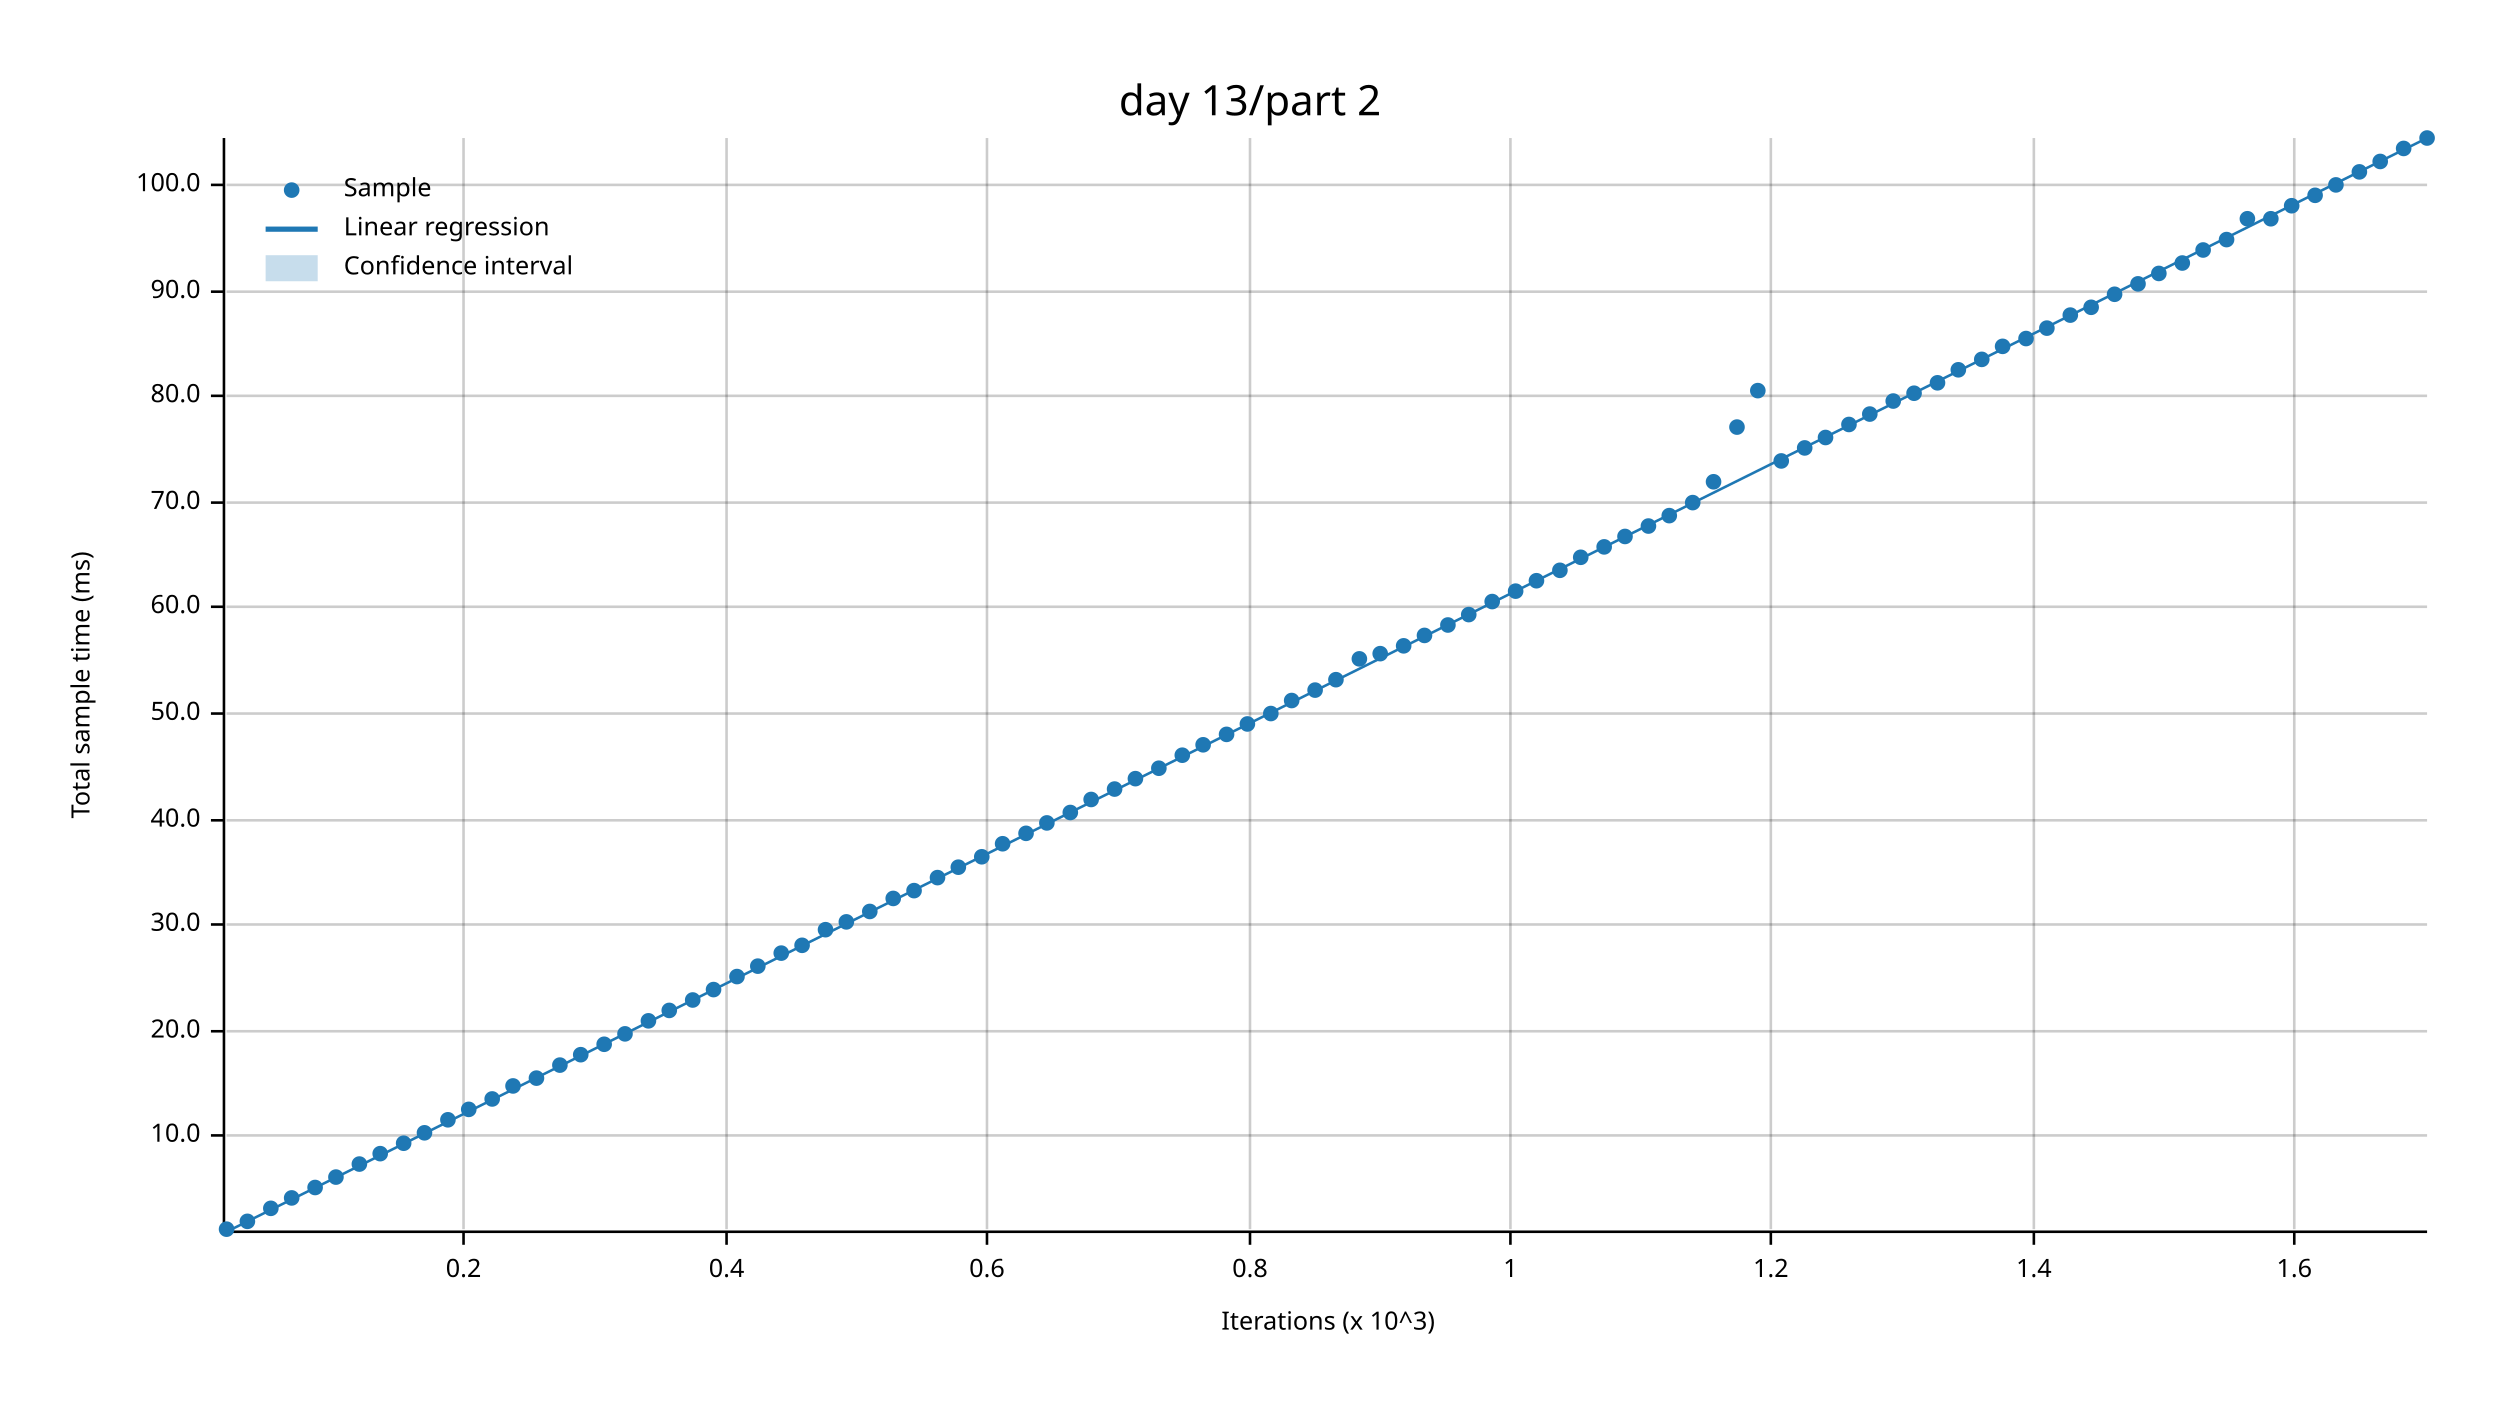
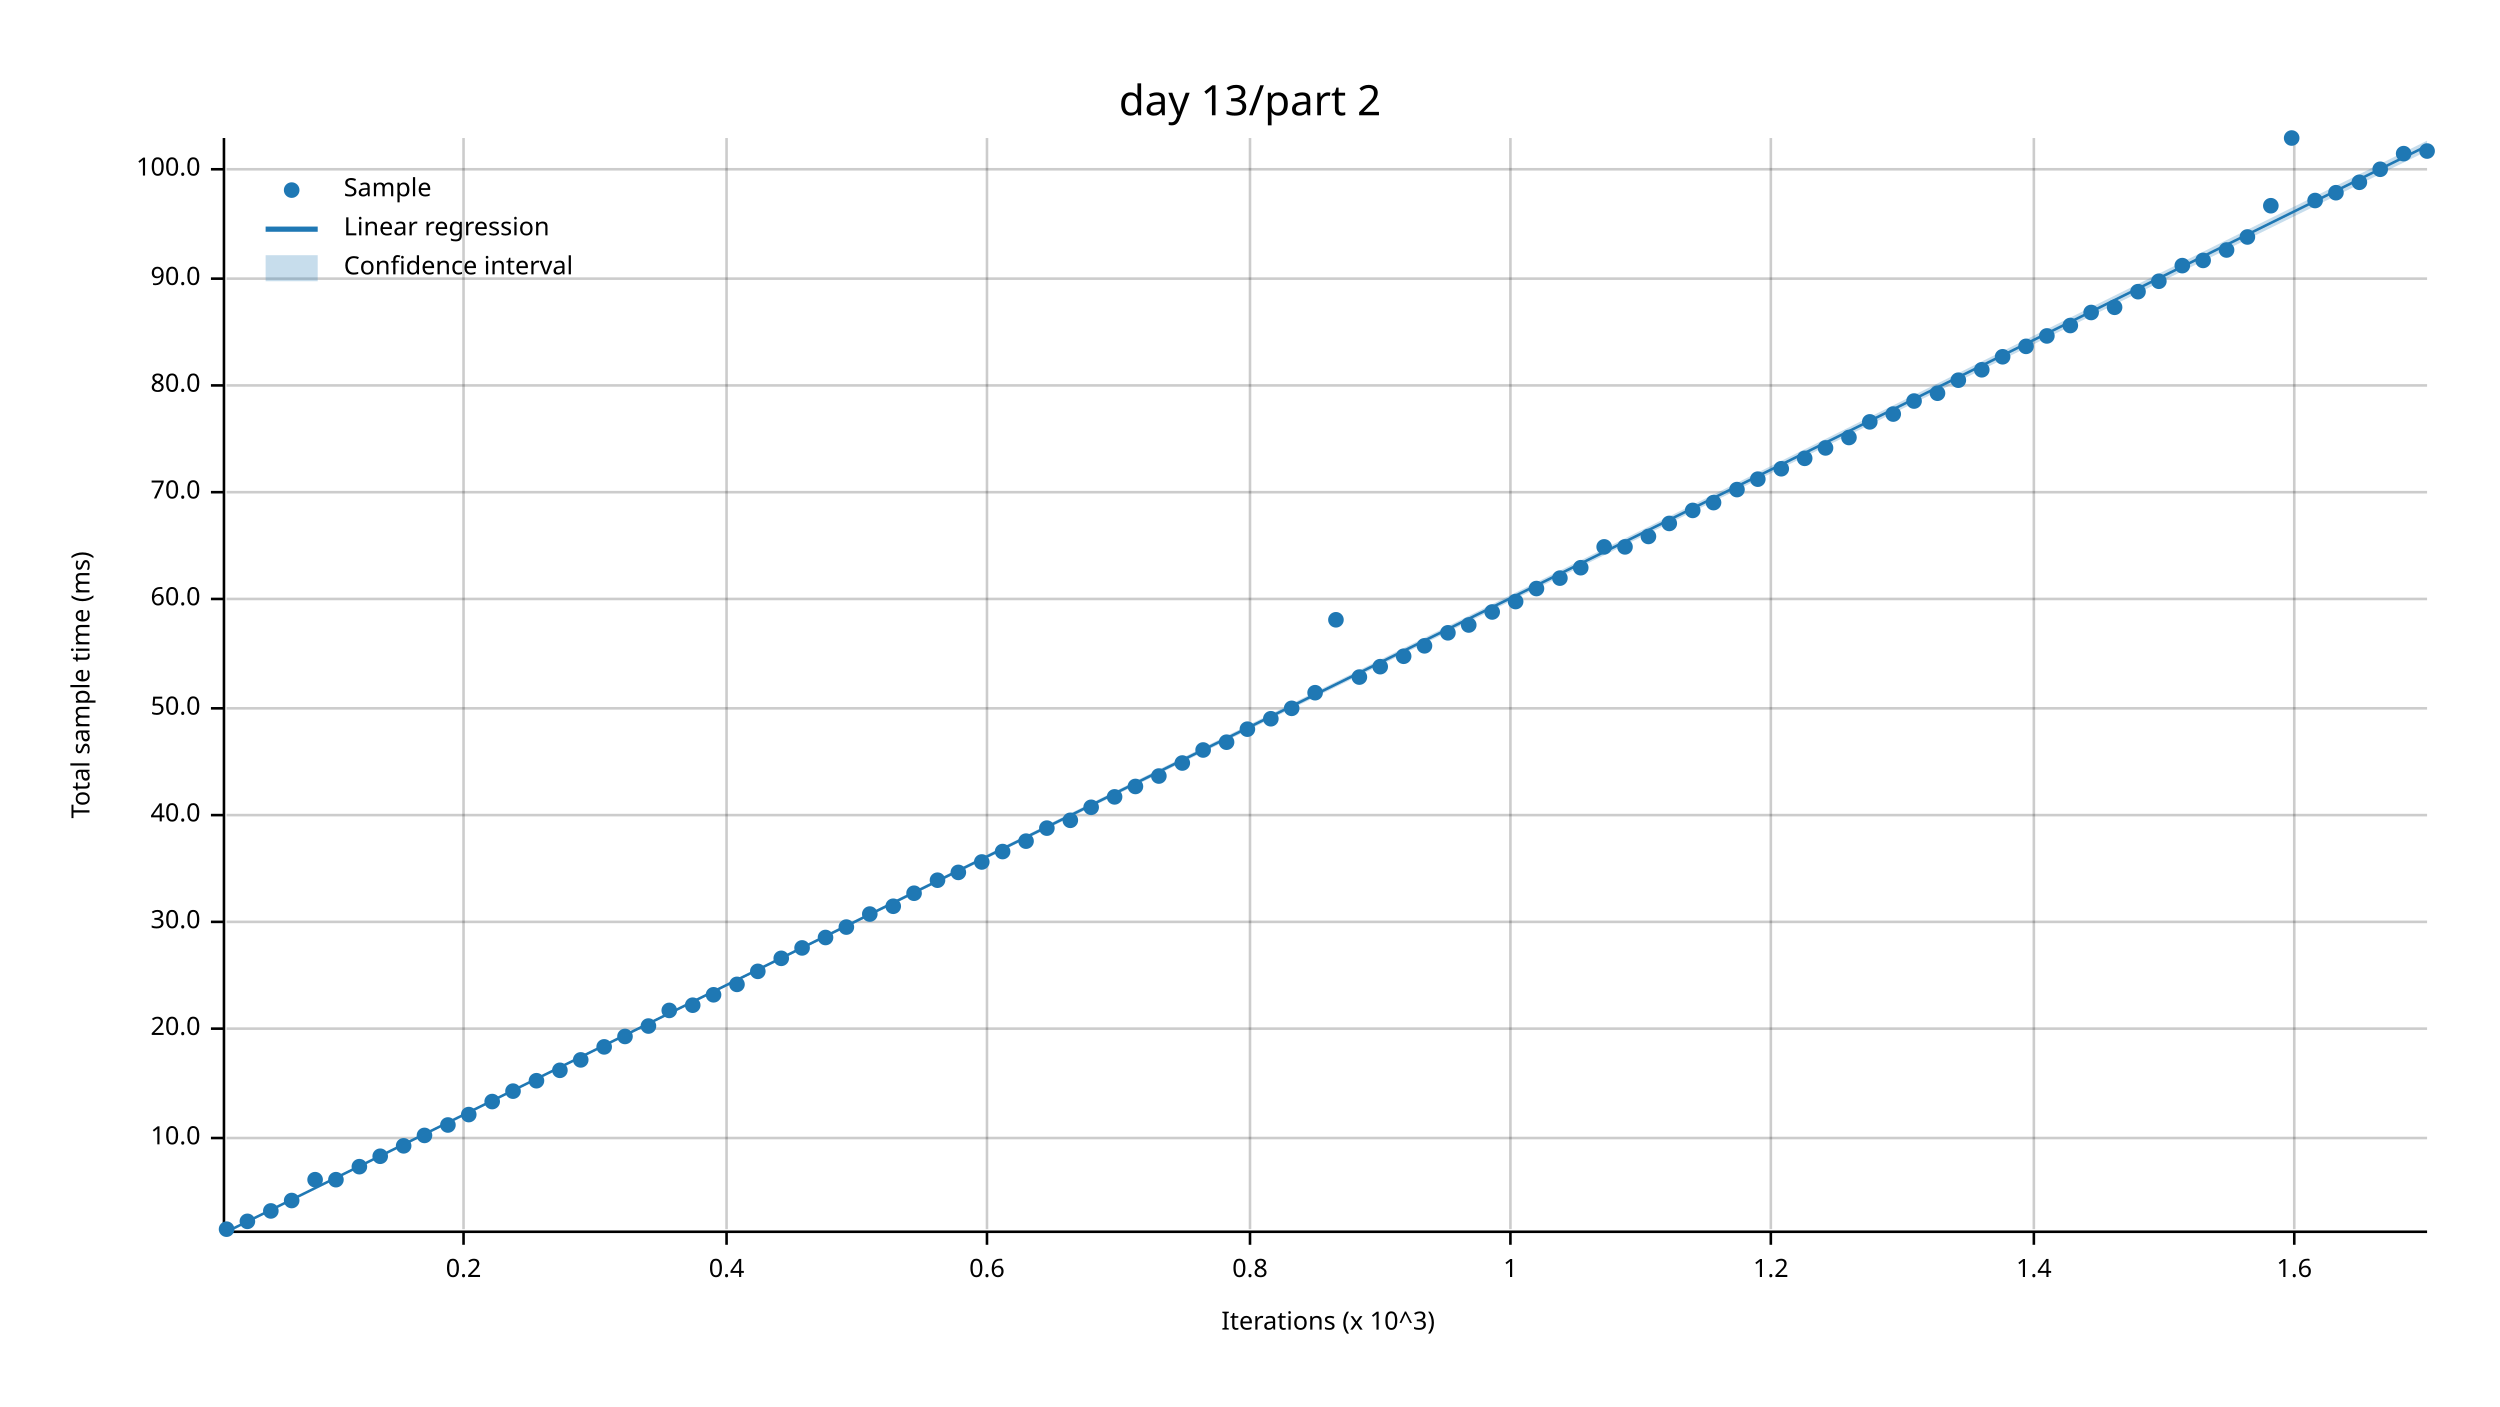
<svg xmlns="http://www.w3.org/2000/svg" width="960" height="540" viewBox="0 0 960 540">
  <text x="480" y="32" dy="0.76em" text-anchor="middle" font-family="sans-serif" font-size="16.129" opacity="1" fill="#000000">
day 13/part 2
</text>
  <text x="27" y="263" dy="0.76em" text-anchor="middle" font-family="sans-serif" font-size="9.677" opacity="1" fill="#000000" transform="rotate(270, 27, 263)">
Total sample time (ms)
</text>
  <text x="510" y="513" dy="-0.5ex" text-anchor="middle" font-family="sans-serif" font-size="9.677" opacity="1" fill="#000000">
Iterations (x 10^3)
</text>
  <line opacity="0.2" stroke="#000000" stroke-width="1" x1="178" y1="472" x2="178" y2="53" />
  <line opacity="0.2" stroke="#000000" stroke-width="1" x1="279" y1="472" x2="279" y2="53" />
  <line opacity="0.2" stroke="#000000" stroke-width="1" x1="379" y1="472" x2="379" y2="53" />
  <line opacity="0.2" stroke="#000000" stroke-width="1" x1="480" y1="472" x2="480" y2="53" />
  <line opacity="0.2" stroke="#000000" stroke-width="1" x1="580" y1="472" x2="580" y2="53" />
  <line opacity="0.2" stroke="#000000" stroke-width="1" x1="680" y1="472" x2="680" y2="53" />
  <line opacity="0.2" stroke="#000000" stroke-width="1" x1="781" y1="472" x2="781" y2="53" />
  <line opacity="0.2" stroke="#000000" stroke-width="1" x1="881" y1="472" x2="881" y2="53" />
-   <line opacity="0.2" stroke="#000000" stroke-width="1" x1="87" y1="436" x2="932" y2="436" />
-   <line opacity="0.2" stroke="#000000" stroke-width="1" x1="87" y1="396" x2="932" y2="396" />
-   <line opacity="0.2" stroke="#000000" stroke-width="1" x1="87" y1="355" x2="932" y2="355" />
-   <line opacity="0.2" stroke="#000000" stroke-width="1" x1="87" y1="315" x2="932" y2="315" />
-   <line opacity="0.2" stroke="#000000" stroke-width="1" x1="87" y1="274" x2="932" y2="274" />
-   <line opacity="0.2" stroke="#000000" stroke-width="1" x1="87" y1="233" x2="932" y2="233" />
-   <line opacity="0.2" stroke="#000000" stroke-width="1" x1="87" y1="193" x2="932" y2="193" />
-   <line opacity="0.2" stroke="#000000" stroke-width="1" x1="87" y1="152" x2="932" y2="152" />
-   <line opacity="0.2" stroke="#000000" stroke-width="1" x1="87" y1="112" x2="932" y2="112" />
-   <line opacity="0.2" stroke="#000000" stroke-width="1" x1="87" y1="71" x2="932" y2="71" />
+   <line opacity="0.2" stroke="#000000" stroke-width="1" x1="87" y1="437" x2="932" y2="437" />
+   <line opacity="0.2" stroke="#000000" stroke-width="1" x1="87" y1="395" x2="932" y2="395" />
+   <line opacity="0.2" stroke="#000000" stroke-width="1" x1="87" y1="354" x2="932" y2="354" />
+   <line opacity="0.2" stroke="#000000" stroke-width="1" x1="87" y1="313" x2="932" y2="313" />
+   <line opacity="0.2" stroke="#000000" stroke-width="1" x1="87" y1="272" x2="932" y2="272" />
+   <line opacity="0.2" stroke="#000000" stroke-width="1" x1="87" y1="230" x2="932" y2="230" />
+   <line opacity="0.2" stroke="#000000" stroke-width="1" x1="87" y1="189" x2="932" y2="189" />
+   <line opacity="0.2" stroke="#000000" stroke-width="1" x1="87" y1="148" x2="932" y2="148" />
+   <line opacity="0.2" stroke="#000000" stroke-width="1" x1="87" y1="107" x2="932" y2="107" />
+   <line opacity="0.2" stroke="#000000" stroke-width="1" x1="87" y1="65" x2="932" y2="65" />
  <polyline fill="none" opacity="1" stroke="#000000" stroke-width="1" points="86,53 86,472 " />
-   <text x="77" y="436" dy="0.5ex" text-anchor="end" font-family="sans-serif" font-size="9.677" opacity="1" fill="#000000">
+   <text x="77" y="437" dy="0.5ex" text-anchor="end" font-family="sans-serif" font-size="9.677" opacity="1" fill="#000000">
10.0
</text>
-   <polyline fill="none" opacity="1" stroke="#000000" stroke-width="1" points="81,436 86,436 " />
-   <text x="77" y="396" dy="0.5ex" text-anchor="end" font-family="sans-serif" font-size="9.677" opacity="1" fill="#000000">
+   <polyline fill="none" opacity="1" stroke="#000000" stroke-width="1" points="81,437 86,437 " />
+   <text x="77" y="395" dy="0.5ex" text-anchor="end" font-family="sans-serif" font-size="9.677" opacity="1" fill="#000000">
20.0
</text>
-   <polyline fill="none" opacity="1" stroke="#000000" stroke-width="1" points="81,396 86,396 " />
-   <text x="77" y="355" dy="0.5ex" text-anchor="end" font-family="sans-serif" font-size="9.677" opacity="1" fill="#000000">
+   <polyline fill="none" opacity="1" stroke="#000000" stroke-width="1" points="81,395 86,395 " />
+   <text x="77" y="354" dy="0.5ex" text-anchor="end" font-family="sans-serif" font-size="9.677" opacity="1" fill="#000000">
30.0
</text>
-   <polyline fill="none" opacity="1" stroke="#000000" stroke-width="1" points="81,355 86,355 " />
-   <text x="77" y="315" dy="0.5ex" text-anchor="end" font-family="sans-serif" font-size="9.677" opacity="1" fill="#000000">
+   <polyline fill="none" opacity="1" stroke="#000000" stroke-width="1" points="81,354 86,354 " />
+   <text x="77" y="313" dy="0.5ex" text-anchor="end" font-family="sans-serif" font-size="9.677" opacity="1" fill="#000000">
40.0
</text>
-   <polyline fill="none" opacity="1" stroke="#000000" stroke-width="1" points="81,315 86,315 " />
-   <text x="77" y="274" dy="0.5ex" text-anchor="end" font-family="sans-serif" font-size="9.677" opacity="1" fill="#000000">
+   <polyline fill="none" opacity="1" stroke="#000000" stroke-width="1" points="81,313 86,313 " />
+   <text x="77" y="272" dy="0.5ex" text-anchor="end" font-family="sans-serif" font-size="9.677" opacity="1" fill="#000000">
50.0
</text>
-   <polyline fill="none" opacity="1" stroke="#000000" stroke-width="1" points="81,274 86,274 " />
-   <text x="77" y="233" dy="0.5ex" text-anchor="end" font-family="sans-serif" font-size="9.677" opacity="1" fill="#000000">
+   <polyline fill="none" opacity="1" stroke="#000000" stroke-width="1" points="81,272 86,272 " />
+   <text x="77" y="230" dy="0.5ex" text-anchor="end" font-family="sans-serif" font-size="9.677" opacity="1" fill="#000000">
60.0
</text>
-   <polyline fill="none" opacity="1" stroke="#000000" stroke-width="1" points="81,233 86,233 " />
-   <text x="77" y="193" dy="0.5ex" text-anchor="end" font-family="sans-serif" font-size="9.677" opacity="1" fill="#000000">
+   <polyline fill="none" opacity="1" stroke="#000000" stroke-width="1" points="81,230 86,230 " />
+   <text x="77" y="189" dy="0.5ex" text-anchor="end" font-family="sans-serif" font-size="9.677" opacity="1" fill="#000000">
70.0
</text>
-   <polyline fill="none" opacity="1" stroke="#000000" stroke-width="1" points="81,193 86,193 " />
-   <text x="77" y="152" dy="0.5ex" text-anchor="end" font-family="sans-serif" font-size="9.677" opacity="1" fill="#000000">
+   <polyline fill="none" opacity="1" stroke="#000000" stroke-width="1" points="81,189 86,189 " />
+   <text x="77" y="148" dy="0.5ex" text-anchor="end" font-family="sans-serif" font-size="9.677" opacity="1" fill="#000000">
80.0
</text>
-   <polyline fill="none" opacity="1" stroke="#000000" stroke-width="1" points="81,152 86,152 " />
-   <text x="77" y="112" dy="0.5ex" text-anchor="end" font-family="sans-serif" font-size="9.677" opacity="1" fill="#000000">
+   <polyline fill="none" opacity="1" stroke="#000000" stroke-width="1" points="81,148 86,148 " />
+   <text x="77" y="107" dy="0.5ex" text-anchor="end" font-family="sans-serif" font-size="9.677" opacity="1" fill="#000000">
90.0
</text>
-   <polyline fill="none" opacity="1" stroke="#000000" stroke-width="1" points="81,112 86,112 " />
-   <text x="77" y="71" dy="0.5ex" text-anchor="end" font-family="sans-serif" font-size="9.677" opacity="1" fill="#000000">
+   <polyline fill="none" opacity="1" stroke="#000000" stroke-width="1" points="81,107 86,107 " />
+   <text x="77" y="65" dy="0.5ex" text-anchor="end" font-family="sans-serif" font-size="9.677" opacity="1" fill="#000000">
100.0
</text>
-   <polyline fill="none" opacity="1" stroke="#000000" stroke-width="1" points="81,71 86,71 " />
+   <polyline fill="none" opacity="1" stroke="#000000" stroke-width="1" points="81,65 86,65 " />
  <polyline fill="none" opacity="1" stroke="#000000" stroke-width="1" points="87,473 932,473 " />
  <text x="178" y="483" dy="0.76em" text-anchor="middle" font-family="sans-serif" font-size="9.677" opacity="1" fill="#000000">
0.2
</text>
  <polyline fill="none" opacity="1" stroke="#000000" stroke-width="1" points="178,473 178,478 " />
  <text x="279" y="483" dy="0.76em" text-anchor="middle" font-family="sans-serif" font-size="9.677" opacity="1" fill="#000000">
0.4
</text>
  <polyline fill="none" opacity="1" stroke="#000000" stroke-width="1" points="279,473 279,478 " />
  <text x="379" y="483" dy="0.76em" text-anchor="middle" font-family="sans-serif" font-size="9.677" opacity="1" fill="#000000">
0.6
</text>
  <polyline fill="none" opacity="1" stroke="#000000" stroke-width="1" points="379,473 379,478 " />
  <text x="480" y="483" dy="0.76em" text-anchor="middle" font-family="sans-serif" font-size="9.677" opacity="1" fill="#000000">
0.8
</text>
  <polyline fill="none" opacity="1" stroke="#000000" stroke-width="1" points="480,473 480,478 " />
  <text x="580" y="483" dy="0.76em" text-anchor="middle" font-family="sans-serif" font-size="9.677" opacity="1" fill="#000000">
1
</text>
  <polyline fill="none" opacity="1" stroke="#000000" stroke-width="1" points="580,473 580,478 " />
  <text x="680" y="483" dy="0.76em" text-anchor="middle" font-family="sans-serif" font-size="9.677" opacity="1" fill="#000000">
1.2
</text>
  <polyline fill="none" opacity="1" stroke="#000000" stroke-width="1" points="680,473 680,478 " />
  <text x="781" y="483" dy="0.76em" text-anchor="middle" font-family="sans-serif" font-size="9.677" opacity="1" fill="#000000">
1.4
</text>
  <polyline fill="none" opacity="1" stroke="#000000" stroke-width="1" points="781,473 781,478 " />
  <text x="881" y="483" dy="0.76em" text-anchor="middle" font-family="sans-serif" font-size="9.677" opacity="1" fill="#000000">
1.6
</text>
  <polyline fill="none" opacity="1" stroke="#000000" stroke-width="1" points="881,473 881,478 " />
  <circle cx="87" cy="472" r="3" opacity="1" fill="#1F78B4" stroke="none" stroke-width="1" />
  <circle cx="95" cy="469" r="3" opacity="1" fill="#1F78B4" stroke="none" stroke-width="1" />
-   <circle cx="104" cy="464" r="3" opacity="1" fill="#1F78B4" stroke="none" stroke-width="1" />
-   <circle cx="112" cy="460" r="3" opacity="1" fill="#1F78B4" stroke="none" stroke-width="1" />
-   <circle cx="121" cy="456" r="3" opacity="1" fill="#1F78B4" stroke="none" stroke-width="1" />
-   <circle cx="129" cy="452" r="3" opacity="1" fill="#1F78B4" stroke="none" stroke-width="1" />
-   <circle cx="138" cy="447" r="3" opacity="1" fill="#1F78B4" stroke="none" stroke-width="1" />
-   <circle cx="146" cy="443" r="3" opacity="1" fill="#1F78B4" stroke="none" stroke-width="1" />
-   <circle cx="155" cy="439" r="3" opacity="1" fill="#1F78B4" stroke="none" stroke-width="1" />
-   <circle cx="163" cy="435" r="3" opacity="1" fill="#1F78B4" stroke="none" stroke-width="1" />
-   <circle cx="172" cy="430" r="3" opacity="1" fill="#1F78B4" stroke="none" stroke-width="1" />
-   <circle cx="180" cy="426" r="3" opacity="1" fill="#1F78B4" stroke="none" stroke-width="1" />
-   <circle cx="189" cy="422" r="3" opacity="1" fill="#1F78B4" stroke="none" stroke-width="1" />
-   <circle cx="197" cy="417" r="3" opacity="1" fill="#1F78B4" stroke="none" stroke-width="1" />
-   <circle cx="206" cy="414" r="3" opacity="1" fill="#1F78B4" stroke="none" stroke-width="1" />
-   <circle cx="215" cy="409" r="3" opacity="1" fill="#1F78B4" stroke="none" stroke-width="1" />
-   <circle cx="223" cy="405" r="3" opacity="1" fill="#1F78B4" stroke="none" stroke-width="1" />
-   <circle cx="232" cy="401" r="3" opacity="1" fill="#1F78B4" stroke="none" stroke-width="1" />
-   <circle cx="240" cy="397" r="3" opacity="1" fill="#1F78B4" stroke="none" stroke-width="1" />
-   <circle cx="249" cy="392" r="3" opacity="1" fill="#1F78B4" stroke="none" stroke-width="1" />
+   <circle cx="104" cy="465" r="3" opacity="1" fill="#1F78B4" stroke="none" stroke-width="1" />
+   <circle cx="112" cy="461" r="3" opacity="1" fill="#1F78B4" stroke="none" stroke-width="1" />
+   <circle cx="121" cy="453" r="3" opacity="1" fill="#1F78B4" stroke="none" stroke-width="1" />
+   <circle cx="129" cy="453" r="3" opacity="1" fill="#1F78B4" stroke="none" stroke-width="1" />
+   <circle cx="138" cy="448" r="3" opacity="1" fill="#1F78B4" stroke="none" stroke-width="1" />
+   <circle cx="146" cy="444" r="3" opacity="1" fill="#1F78B4" stroke="none" stroke-width="1" />
+   <circle cx="155" cy="440" r="3" opacity="1" fill="#1F78B4" stroke="none" stroke-width="1" />
+   <circle cx="163" cy="436" r="3" opacity="1" fill="#1F78B4" stroke="none" stroke-width="1" />
+   <circle cx="172" cy="432" r="3" opacity="1" fill="#1F78B4" stroke="none" stroke-width="1" />
+   <circle cx="180" cy="428" r="3" opacity="1" fill="#1F78B4" stroke="none" stroke-width="1" />
+   <circle cx="189" cy="423" r="3" opacity="1" fill="#1F78B4" stroke="none" stroke-width="1" />
+   <circle cx="197" cy="419" r="3" opacity="1" fill="#1F78B4" stroke="none" stroke-width="1" />
+   <circle cx="206" cy="415" r="3" opacity="1" fill="#1F78B4" stroke="none" stroke-width="1" />
+   <circle cx="215" cy="411" r="3" opacity="1" fill="#1F78B4" stroke="none" stroke-width="1" />
+   <circle cx="223" cy="407" r="3" opacity="1" fill="#1F78B4" stroke="none" stroke-width="1" />
+   <circle cx="232" cy="402" r="3" opacity="1" fill="#1F78B4" stroke="none" stroke-width="1" />
+   <circle cx="240" cy="398" r="3" opacity="1" fill="#1F78B4" stroke="none" stroke-width="1" />
+   <circle cx="249" cy="394" r="3" opacity="1" fill="#1F78B4" stroke="none" stroke-width="1" />
  <circle cx="257" cy="388" r="3" opacity="1" fill="#1F78B4" stroke="none" stroke-width="1" />
-   <circle cx="266" cy="384" r="3" opacity="1" fill="#1F78B4" stroke="none" stroke-width="1" />
-   <circle cx="274" cy="380" r="3" opacity="1" fill="#1F78B4" stroke="none" stroke-width="1" />
-   <circle cx="283" cy="375" r="3" opacity="1" fill="#1F78B4" stroke="none" stroke-width="1" />
-   <circle cx="291" cy="371" r="3" opacity="1" fill="#1F78B4" stroke="none" stroke-width="1" />
-   <circle cx="300" cy="366" r="3" opacity="1" fill="#1F78B4" stroke="none" stroke-width="1" />
-   <circle cx="308" cy="363" r="3" opacity="1" fill="#1F78B4" stroke="none" stroke-width="1" />
-   <circle cx="317" cy="357" r="3" opacity="1" fill="#1F78B4" stroke="none" stroke-width="1" />
-   <circle cx="325" cy="354" r="3" opacity="1" fill="#1F78B4" stroke="none" stroke-width="1" />
-   <circle cx="334" cy="350" r="3" opacity="1" fill="#1F78B4" stroke="none" stroke-width="1" />
-   <circle cx="343" cy="345" r="3" opacity="1" fill="#1F78B4" stroke="none" stroke-width="1" />
-   <circle cx="351" cy="342" r="3" opacity="1" fill="#1F78B4" stroke="none" stroke-width="1" />
-   <circle cx="360" cy="337" r="3" opacity="1" fill="#1F78B4" stroke="none" stroke-width="1" />
-   <circle cx="368" cy="333" r="3" opacity="1" fill="#1F78B4" stroke="none" stroke-width="1" />
-   <circle cx="377" cy="329" r="3" opacity="1" fill="#1F78B4" stroke="none" stroke-width="1" />
-   <circle cx="385" cy="324" r="3" opacity="1" fill="#1F78B4" stroke="none" stroke-width="1" />
-   <circle cx="394" cy="320" r="3" opacity="1" fill="#1F78B4" stroke="none" stroke-width="1" />
-   <circle cx="402" cy="316" r="3" opacity="1" fill="#1F78B4" stroke="none" stroke-width="1" />
-   <circle cx="411" cy="312" r="3" opacity="1" fill="#1F78B4" stroke="none" stroke-width="1" />
-   <circle cx="419" cy="307" r="3" opacity="1" fill="#1F78B4" stroke="none" stroke-width="1" />
-   <circle cx="428" cy="303" r="3" opacity="1" fill="#1F78B4" stroke="none" stroke-width="1" />
-   <circle cx="436" cy="299" r="3" opacity="1" fill="#1F78B4" stroke="none" stroke-width="1" />
-   <circle cx="445" cy="295" r="3" opacity="1" fill="#1F78B4" stroke="none" stroke-width="1" />
-   <circle cx="454" cy="290" r="3" opacity="1" fill="#1F78B4" stroke="none" stroke-width="1" />
-   <circle cx="462" cy="286" r="3" opacity="1" fill="#1F78B4" stroke="none" stroke-width="1" />
-   <circle cx="471" cy="282" r="3" opacity="1" fill="#1F78B4" stroke="none" stroke-width="1" />
-   <circle cx="479" cy="278" r="3" opacity="1" fill="#1F78B4" stroke="none" stroke-width="1" />
-   <circle cx="488" cy="274" r="3" opacity="1" fill="#1F78B4" stroke="none" stroke-width="1" />
-   <circle cx="496" cy="269" r="3" opacity="1" fill="#1F78B4" stroke="none" stroke-width="1" />
-   <circle cx="505" cy="265" r="3" opacity="1" fill="#1F78B4" stroke="none" stroke-width="1" />
-   <circle cx="513" cy="261" r="3" opacity="1" fill="#1F78B4" stroke="none" stroke-width="1" />
-   <circle cx="522" cy="253" r="3" opacity="1" fill="#1F78B4" stroke="none" stroke-width="1" />
-   <circle cx="530" cy="251" r="3" opacity="1" fill="#1F78B4" stroke="none" stroke-width="1" />
-   <circle cx="539" cy="248" r="3" opacity="1" fill="#1F78B4" stroke="none" stroke-width="1" />
-   <circle cx="547" cy="244" r="3" opacity="1" fill="#1F78B4" stroke="none" stroke-width="1" />
-   <circle cx="556" cy="240" r="3" opacity="1" fill="#1F78B4" stroke="none" stroke-width="1" />
-   <circle cx="564" cy="236" r="3" opacity="1" fill="#1F78B4" stroke="none" stroke-width="1" />
-   <circle cx="573" cy="231" r="3" opacity="1" fill="#1F78B4" stroke="none" stroke-width="1" />
-   <circle cx="582" cy="227" r="3" opacity="1" fill="#1F78B4" stroke="none" stroke-width="1" />
-   <circle cx="590" cy="223" r="3" opacity="1" fill="#1F78B4" stroke="none" stroke-width="1" />
-   <circle cx="599" cy="219" r="3" opacity="1" fill="#1F78B4" stroke="none" stroke-width="1" />
-   <circle cx="607" cy="214" r="3" opacity="1" fill="#1F78B4" stroke="none" stroke-width="1" />
+   <circle cx="266" cy="386" r="3" opacity="1" fill="#1F78B4" stroke="none" stroke-width="1" />
+   <circle cx="274" cy="382" r="3" opacity="1" fill="#1F78B4" stroke="none" stroke-width="1" />
+   <circle cx="283" cy="378" r="3" opacity="1" fill="#1F78B4" stroke="none" stroke-width="1" />
+   <circle cx="291" cy="373" r="3" opacity="1" fill="#1F78B4" stroke="none" stroke-width="1" />
+   <circle cx="300" cy="368" r="3" opacity="1" fill="#1F78B4" stroke="none" stroke-width="1" />
+   <circle cx="308" cy="364" r="3" opacity="1" fill="#1F78B4" stroke="none" stroke-width="1" />
+   <circle cx="317" cy="360" r="3" opacity="1" fill="#1F78B4" stroke="none" stroke-width="1" />
+   <circle cx="325" cy="356" r="3" opacity="1" fill="#1F78B4" stroke="none" stroke-width="1" />
+   <circle cx="334" cy="351" r="3" opacity="1" fill="#1F78B4" stroke="none" stroke-width="1" />
+   <circle cx="343" cy="348" r="3" opacity="1" fill="#1F78B4" stroke="none" stroke-width="1" />
+   <circle cx="351" cy="343" r="3" opacity="1" fill="#1F78B4" stroke="none" stroke-width="1" />
+   <circle cx="360" cy="338" r="3" opacity="1" fill="#1F78B4" stroke="none" stroke-width="1" />
+   <circle cx="368" cy="335" r="3" opacity="1" fill="#1F78B4" stroke="none" stroke-width="1" />
+   <circle cx="377" cy="331" r="3" opacity="1" fill="#1F78B4" stroke="none" stroke-width="1" />
+   <circle cx="385" cy="327" r="3" opacity="1" fill="#1F78B4" stroke="none" stroke-width="1" />
+   <circle cx="394" cy="323" r="3" opacity="1" fill="#1F78B4" stroke="none" stroke-width="1" />
+   <circle cx="402" cy="318" r="3" opacity="1" fill="#1F78B4" stroke="none" stroke-width="1" />
+   <circle cx="411" cy="315" r="3" opacity="1" fill="#1F78B4" stroke="none" stroke-width="1" />
+   <circle cx="419" cy="310" r="3" opacity="1" fill="#1F78B4" stroke="none" stroke-width="1" />
+   <circle cx="428" cy="306" r="3" opacity="1" fill="#1F78B4" stroke="none" stroke-width="1" />
+   <circle cx="436" cy="302" r="3" opacity="1" fill="#1F78B4" stroke="none" stroke-width="1" />
+   <circle cx="445" cy="298" r="3" opacity="1" fill="#1F78B4" stroke="none" stroke-width="1" />
+   <circle cx="454" cy="293" r="3" opacity="1" fill="#1F78B4" stroke="none" stroke-width="1" />
+   <circle cx="462" cy="288" r="3" opacity="1" fill="#1F78B4" stroke="none" stroke-width="1" />
+   <circle cx="471" cy="285" r="3" opacity="1" fill="#1F78B4" stroke="none" stroke-width="1" />
+   <circle cx="479" cy="280" r="3" opacity="1" fill="#1F78B4" stroke="none" stroke-width="1" />
+   <circle cx="488" cy="276" r="3" opacity="1" fill="#1F78B4" stroke="none" stroke-width="1" />
+   <circle cx="496" cy="272" r="3" opacity="1" fill="#1F78B4" stroke="none" stroke-width="1" />
+   <circle cx="505" cy="266" r="3" opacity="1" fill="#1F78B4" stroke="none" stroke-width="1" />
+   <circle cx="513" cy="238" r="3" opacity="1" fill="#1F78B4" stroke="none" stroke-width="1" />
+   <circle cx="522" cy="260" r="3" opacity="1" fill="#1F78B4" stroke="none" stroke-width="1" />
+   <circle cx="530" cy="256" r="3" opacity="1" fill="#1F78B4" stroke="none" stroke-width="1" />
+   <circle cx="539" cy="252" r="3" opacity="1" fill="#1F78B4" stroke="none" stroke-width="1" />
+   <circle cx="547" cy="248" r="3" opacity="1" fill="#1F78B4" stroke="none" stroke-width="1" />
+   <circle cx="556" cy="243" r="3" opacity="1" fill="#1F78B4" stroke="none" stroke-width="1" />
+   <circle cx="564" cy="240" r="3" opacity="1" fill="#1F78B4" stroke="none" stroke-width="1" />
+   <circle cx="573" cy="235" r="3" opacity="1" fill="#1F78B4" stroke="none" stroke-width="1" />
+   <circle cx="582" cy="231" r="3" opacity="1" fill="#1F78B4" stroke="none" stroke-width="1" />
+   <circle cx="590" cy="226" r="3" opacity="1" fill="#1F78B4" stroke="none" stroke-width="1" />
+   <circle cx="599" cy="222" r="3" opacity="1" fill="#1F78B4" stroke="none" stroke-width="1" />
+   <circle cx="607" cy="218" r="3" opacity="1" fill="#1F78B4" stroke="none" stroke-width="1" />
  <circle cx="616" cy="210" r="3" opacity="1" fill="#1F78B4" stroke="none" stroke-width="1" />
-   <circle cx="624" cy="206" r="3" opacity="1" fill="#1F78B4" stroke="none" stroke-width="1" />
-   <circle cx="633" cy="202" r="3" opacity="1" fill="#1F78B4" stroke="none" stroke-width="1" />
-   <circle cx="641" cy="198" r="3" opacity="1" fill="#1F78B4" stroke="none" stroke-width="1" />
-   <circle cx="650" cy="193" r="3" opacity="1" fill="#1F78B4" stroke="none" stroke-width="1" />
-   <circle cx="658" cy="185" r="3" opacity="1" fill="#1F78B4" stroke="none" stroke-width="1" />
-   <circle cx="667" cy="164" r="3" opacity="1" fill="#1F78B4" stroke="none" stroke-width="1" />
-   <circle cx="675" cy="150" r="3" opacity="1" fill="#1F78B4" stroke="none" stroke-width="1" />
-   <circle cx="684" cy="177" r="3" opacity="1" fill="#1F78B4" stroke="none" stroke-width="1" />
-   <circle cx="693" cy="172" r="3" opacity="1" fill="#1F78B4" stroke="none" stroke-width="1" />
-   <circle cx="701" cy="168" r="3" opacity="1" fill="#1F78B4" stroke="none" stroke-width="1" />
-   <circle cx="710" cy="163" r="3" opacity="1" fill="#1F78B4" stroke="none" stroke-width="1" />
-   <circle cx="718" cy="159" r="3" opacity="1" fill="#1F78B4" stroke="none" stroke-width="1" />
-   <circle cx="727" cy="154" r="3" opacity="1" fill="#1F78B4" stroke="none" stroke-width="1" />
-   <circle cx="735" cy="151" r="3" opacity="1" fill="#1F78B4" stroke="none" stroke-width="1" />
-   <circle cx="744" cy="147" r="3" opacity="1" fill="#1F78B4" stroke="none" stroke-width="1" />
-   <circle cx="752" cy="142" r="3" opacity="1" fill="#1F78B4" stroke="none" stroke-width="1" />
-   <circle cx="761" cy="138" r="3" opacity="1" fill="#1F78B4" stroke="none" stroke-width="1" />
-   <circle cx="769" cy="133" r="3" opacity="1" fill="#1F78B4" stroke="none" stroke-width="1" />
-   <circle cx="778" cy="130" r="3" opacity="1" fill="#1F78B4" stroke="none" stroke-width="1" />
-   <circle cx="786" cy="126" r="3" opacity="1" fill="#1F78B4" stroke="none" stroke-width="1" />
-   <circle cx="795" cy="121" r="3" opacity="1" fill="#1F78B4" stroke="none" stroke-width="1" />
-   <circle cx="803" cy="118" r="3" opacity="1" fill="#1F78B4" stroke="none" stroke-width="1" />
-   <circle cx="812" cy="113" r="3" opacity="1" fill="#1F78B4" stroke="none" stroke-width="1" />
-   <circle cx="821" cy="109" r="3" opacity="1" fill="#1F78B4" stroke="none" stroke-width="1" />
-   <circle cx="829" cy="105" r="3" opacity="1" fill="#1F78B4" stroke="none" stroke-width="1" />
-   <circle cx="838" cy="101" r="3" opacity="1" fill="#1F78B4" stroke="none" stroke-width="1" />
-   <circle cx="846" cy="96" r="3" opacity="1" fill="#1F78B4" stroke="none" stroke-width="1" />
-   <circle cx="855" cy="92" r="3" opacity="1" fill="#1F78B4" stroke="none" stroke-width="1" />
-   <circle cx="863" cy="84" r="3" opacity="1" fill="#1F78B4" stroke="none" stroke-width="1" />
-   <circle cx="872" cy="84" r="3" opacity="1" fill="#1F78B4" stroke="none" stroke-width="1" />
-   <circle cx="880" cy="79" r="3" opacity="1" fill="#1F78B4" stroke="none" stroke-width="1" />
-   <circle cx="889" cy="75" r="3" opacity="1" fill="#1F78B4" stroke="none" stroke-width="1" />
-   <circle cx="897" cy="71" r="3" opacity="1" fill="#1F78B4" stroke="none" stroke-width="1" />
-   <circle cx="906" cy="66" r="3" opacity="1" fill="#1F78B4" stroke="none" stroke-width="1" />
-   <circle cx="914" cy="62" r="3" opacity="1" fill="#1F78B4" stroke="none" stroke-width="1" />
-   <circle cx="923" cy="57" r="3" opacity="1" fill="#1F78B4" stroke="none" stroke-width="1" />
-   <circle cx="932" cy="53" r="3" opacity="1" fill="#1F78B4" stroke="none" stroke-width="1" />
-   <polyline fill="none" opacity="1" stroke="#1F78B4" stroke-width="1" points="87,473 932,53 " />
-   <polygon opacity="0.25" fill="#1F78B4" points="87,473 932,53 932,53 " />
+   <circle cx="624" cy="210" r="3" opacity="1" fill="#1F78B4" stroke="none" stroke-width="1" />
+   <circle cx="633" cy="206" r="3" opacity="1" fill="#1F78B4" stroke="none" stroke-width="1" />
+   <circle cx="641" cy="201" r="3" opacity="1" fill="#1F78B4" stroke="none" stroke-width="1" />
+   <circle cx="650" cy="196" r="3" opacity="1" fill="#1F78B4" stroke="none" stroke-width="1" />
+   <circle cx="658" cy="193" r="3" opacity="1" fill="#1F78B4" stroke="none" stroke-width="1" />
+   <circle cx="667" cy="188" r="3" opacity="1" fill="#1F78B4" stroke="none" stroke-width="1" />
+   <circle cx="675" cy="184" r="3" opacity="1" fill="#1F78B4" stroke="none" stroke-width="1" />
+   <circle cx="684" cy="180" r="3" opacity="1" fill="#1F78B4" stroke="none" stroke-width="1" />
+   <circle cx="693" cy="176" r="3" opacity="1" fill="#1F78B4" stroke="none" stroke-width="1" />
+   <circle cx="701" cy="172" r="3" opacity="1" fill="#1F78B4" stroke="none" stroke-width="1" />
+   <circle cx="710" cy="168" r="3" opacity="1" fill="#1F78B4" stroke="none" stroke-width="1" />
+   <circle cx="718" cy="162" r="3" opacity="1" fill="#1F78B4" stroke="none" stroke-width="1" />
+   <circle cx="727" cy="159" r="3" opacity="1" fill="#1F78B4" stroke="none" stroke-width="1" />
+   <circle cx="735" cy="154" r="3" opacity="1" fill="#1F78B4" stroke="none" stroke-width="1" />
+   <circle cx="744" cy="151" r="3" opacity="1" fill="#1F78B4" stroke="none" stroke-width="1" />
+   <circle cx="752" cy="146" r="3" opacity="1" fill="#1F78B4" stroke="none" stroke-width="1" />
+   <circle cx="761" cy="142" r="3" opacity="1" fill="#1F78B4" stroke="none" stroke-width="1" />
+   <circle cx="769" cy="137" r="3" opacity="1" fill="#1F78B4" stroke="none" stroke-width="1" />
+   <circle cx="778" cy="133" r="3" opacity="1" fill="#1F78B4" stroke="none" stroke-width="1" />
+   <circle cx="786" cy="129" r="3" opacity="1" fill="#1F78B4" stroke="none" stroke-width="1" />
+   <circle cx="795" cy="125" r="3" opacity="1" fill="#1F78B4" stroke="none" stroke-width="1" />
+   <circle cx="803" cy="120" r="3" opacity="1" fill="#1F78B4" stroke="none" stroke-width="1" />
+   <circle cx="812" cy="118" r="3" opacity="1" fill="#1F78B4" stroke="none" stroke-width="1" />
+   <circle cx="821" cy="112" r="3" opacity="1" fill="#1F78B4" stroke="none" stroke-width="1" />
+   <circle cx="829" cy="108" r="3" opacity="1" fill="#1F78B4" stroke="none" stroke-width="1" />
+   <circle cx="838" cy="102" r="3" opacity="1" fill="#1F78B4" stroke="none" stroke-width="1" />
+   <circle cx="846" cy="100" r="3" opacity="1" fill="#1F78B4" stroke="none" stroke-width="1" />
+   <circle cx="855" cy="96" r="3" opacity="1" fill="#1F78B4" stroke="none" stroke-width="1" />
+   <circle cx="863" cy="91" r="3" opacity="1" fill="#1F78B4" stroke="none" stroke-width="1" />
+   <circle cx="872" cy="79" r="3" opacity="1" fill="#1F78B4" stroke="none" stroke-width="1" />
+   <circle cx="880" cy="53" r="3" opacity="1" fill="#1F78B4" stroke="none" stroke-width="1" />
+   <circle cx="889" cy="77" r="3" opacity="1" fill="#1F78B4" stroke="none" stroke-width="1" />
+   <circle cx="897" cy="74" r="3" opacity="1" fill="#1F78B4" stroke="none" stroke-width="1" />
+   <circle cx="906" cy="70" r="3" opacity="1" fill="#1F78B4" stroke="none" stroke-width="1" />
+   <circle cx="914" cy="65" r="3" opacity="1" fill="#1F78B4" stroke="none" stroke-width="1" />
+   <circle cx="923" cy="59" r="3" opacity="1" fill="#1F78B4" stroke="none" stroke-width="1" />
+   <circle cx="932" cy="58" r="3" opacity="1" fill="#1F78B4" stroke="none" stroke-width="1" />
+   <polyline fill="none" opacity="1" stroke="#1F78B4" stroke-width="1" points="87,473 932,56 " />
+   <polygon opacity="0.25" fill="#1F78B4" points="87,473 932,58 932,54 " />
  <text x="132" y="68" dy="0.76em" text-anchor="start" font-family="sans-serif" font-size="9.677" opacity="1" fill="#000000">
Sample
</text>
  <text x="132" y="83" dy="0.76em" text-anchor="start" font-family="sans-serif" font-size="9.677" opacity="1" fill="#000000">
Linear regression
</text>
  <text x="132" y="98" dy="0.76em" text-anchor="start" font-family="sans-serif" font-size="9.677" opacity="1" fill="#000000">
Confidence interval
</text>
  <circle cx="112" cy="73" r="3" opacity="1" fill="#1F78B4" stroke="none" stroke-width="1" />
  <polyline fill="none" opacity="1" stroke="#1F78B4" stroke-width="2" points="102,88 122,88 " />
  <rect x="102" y="98" width="20" height="10" opacity="0.25" fill="#1F78B4" stroke="none" />
</svg>
